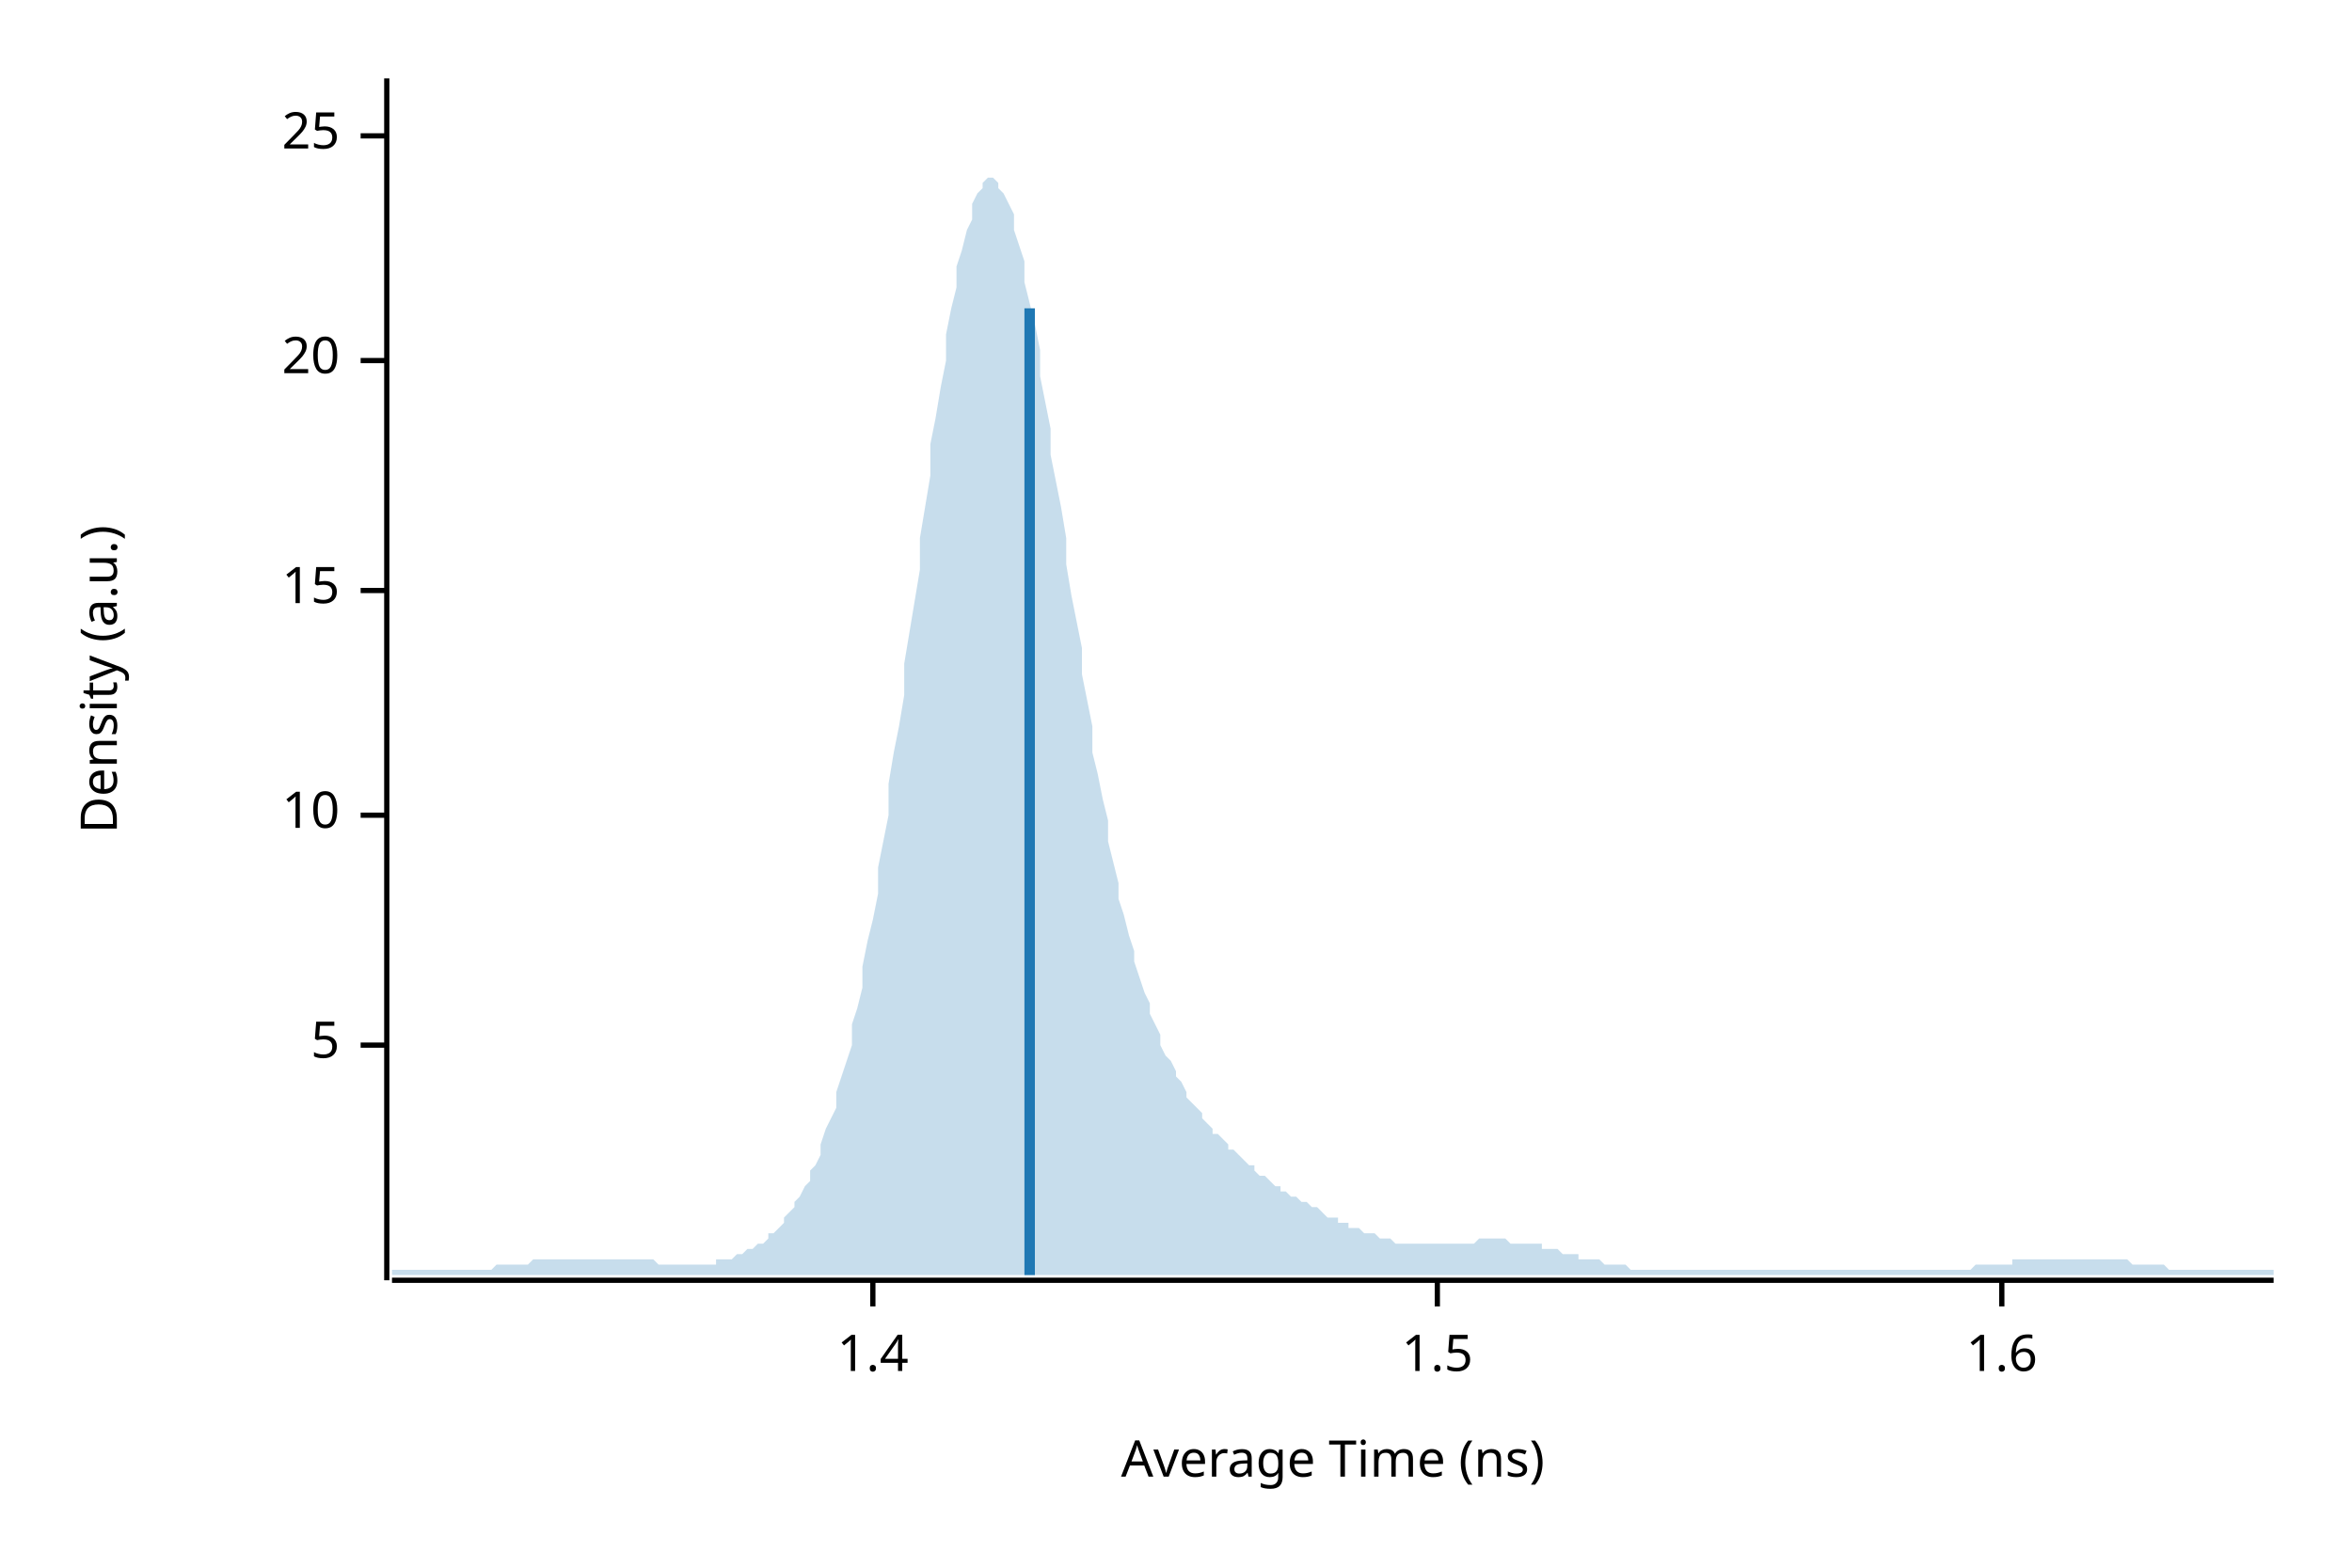
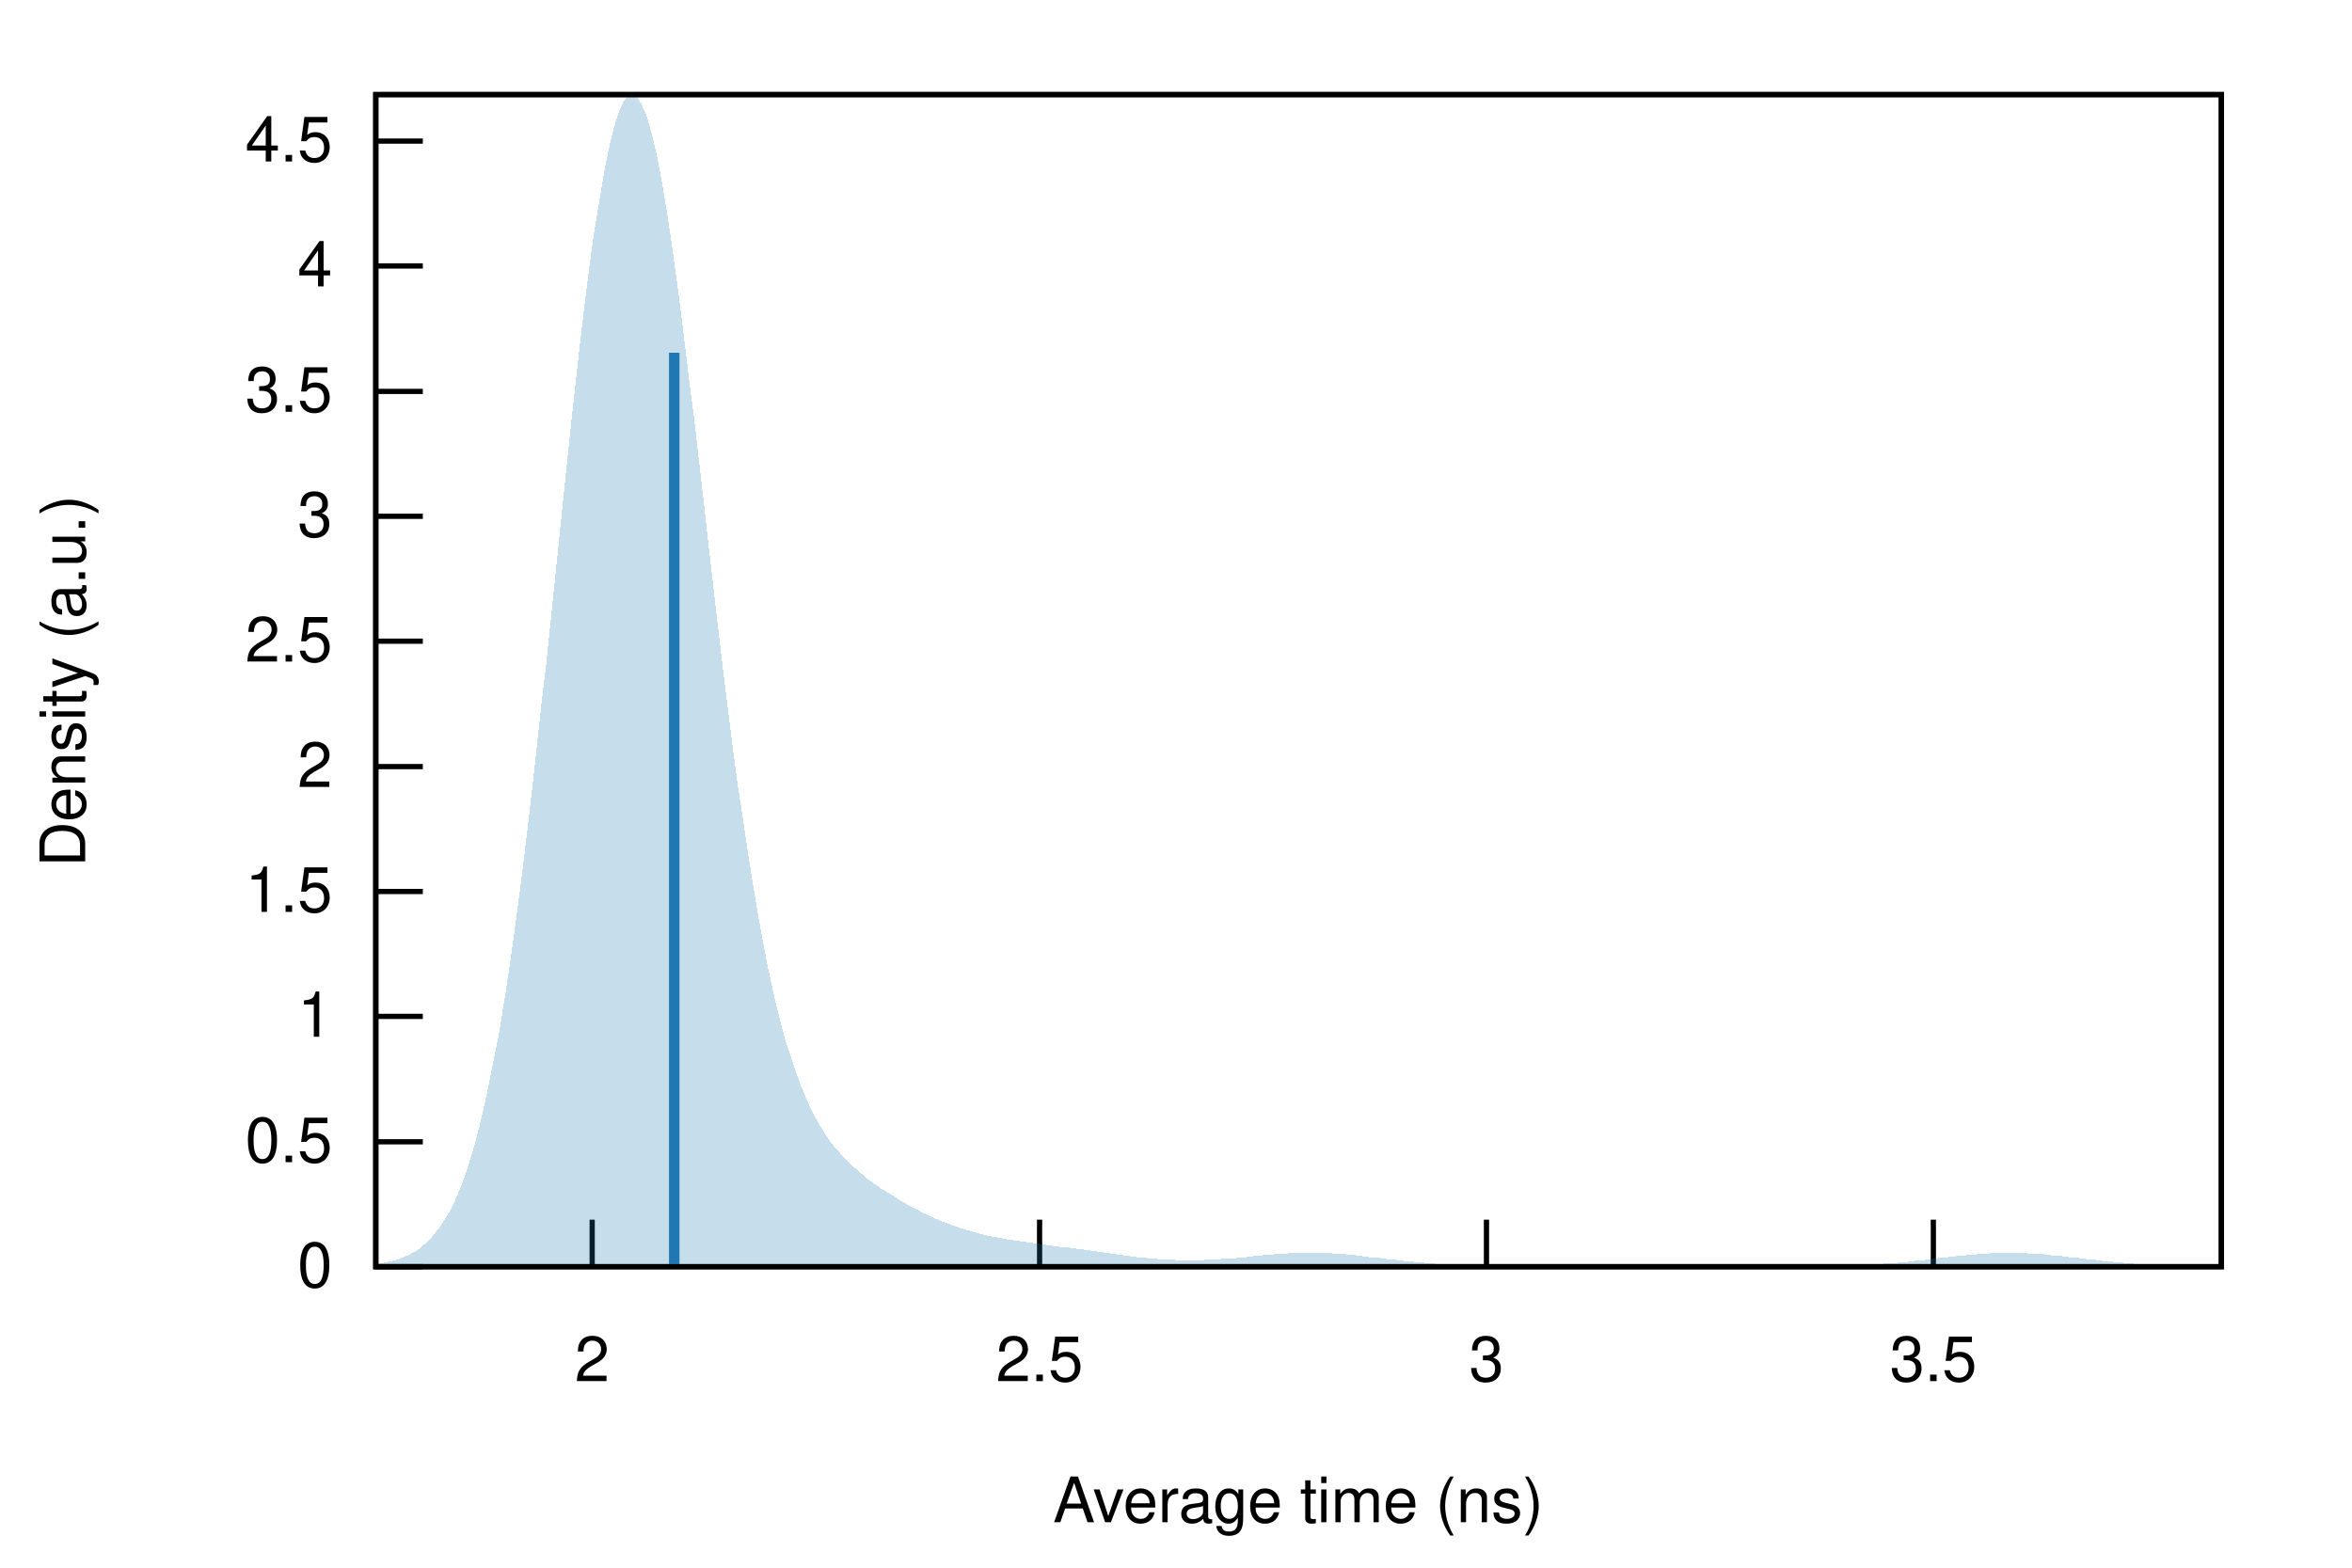
- <svg xmlns="http://www.w3.org/2000/svg" width="450" height="300" viewBox="0 0 450 300">
-   <text x="15" y="130" dy="0.76em" text-anchor="middle" font-family="sans-serif" font-size="9.677" opacity="1" fill="#000000" transform="rotate(270, 15, 130)">
- Density (a.u.)
- </text>
-   <text x="255" y="285" dy="-0.5ex" text-anchor="middle" font-family="sans-serif" font-size="9.677" opacity="1" fill="#000000">
- Average Time (ns)
- </text>
-   <polyline fill="none" opacity="1" stroke="#000000" stroke-width="1" points="74,15 74,245 " />
-   <text x="65" y="200" dy="0.5ex" text-anchor="end" font-family="sans-serif" font-size="9.677" opacity="1" fill="#000000">
- 5
- </text>
-   <polyline fill="none" opacity="1" stroke="#000000" stroke-width="1" points="69,200 74,200 " />
-   <text x="65" y="156" dy="0.5ex" text-anchor="end" font-family="sans-serif" font-size="9.677" opacity="1" fill="#000000">
- 10
- </text>
-   <polyline fill="none" opacity="1" stroke="#000000" stroke-width="1" points="69,156 74,156 " />
-   <text x="65" y="113" dy="0.5ex" text-anchor="end" font-family="sans-serif" font-size="9.677" opacity="1" fill="#000000">
- 15
- </text>
-   <polyline fill="none" opacity="1" stroke="#000000" stroke-width="1" points="69,113 74,113 " />
-   <text x="65" y="69" dy="0.5ex" text-anchor="end" font-family="sans-serif" font-size="9.677" opacity="1" fill="#000000">
- 20
- </text>
-   <polyline fill="none" opacity="1" stroke="#000000" stroke-width="1" points="69,69 74,69 " />
-   <text x="65" y="26" dy="0.5ex" text-anchor="end" font-family="sans-serif" font-size="9.677" opacity="1" fill="#000000">
- 25
- </text>
-   <polyline fill="none" opacity="1" stroke="#000000" stroke-width="1" points="69,26 74,26 " />
-   <polyline fill="none" opacity="1" stroke="#000000" stroke-width="1" points="75,245 435,245 " />
-   <text x="167" y="255" dy="0.76em" text-anchor="middle" font-family="sans-serif" font-size="9.677" opacity="1" fill="#000000">
- 1.4
- </text>
-   <polyline fill="none" opacity="1" stroke="#000000" stroke-width="1" points="167,245 167,250 " />
-   <text x="275" y="255" dy="0.76em" text-anchor="middle" font-family="sans-serif" font-size="9.677" opacity="1" fill="#000000">
- 1.5
- </text>
-   <polyline fill="none" opacity="1" stroke="#000000" stroke-width="1" points="275,245 275,250 " />
-   <text x="383" y="255" dy="0.76em" text-anchor="middle" font-family="sans-serif" font-size="9.677" opacity="1" fill="#000000">
- 1.6
- </text>
-   <polyline fill="none" opacity="1" stroke="#000000" stroke-width="1" points="383,245 383,250 " />
-   <polygon opacity="0.25" fill="#1F78B4" points="75,243 75,243 76,243 77,243 77,243 78,243 79,243 80,243 80,243 81,243 82,243 82,243 83,243 84,243 85,243 85,243 86,243 87,243 87,243 88,243 89,243 90,243 90,243 91,243 92,243 93,243 93,243 94,243 95,242 95,242 96,242 97,242 98,242 98,242 99,242 100,242 100,242 101,242 102,241 103,241 103,241 104,241 105,241 106,241 106,241 107,241 108,241 108,241 109,241 110,241 111,241 111,241 112,241 113,241 113,241 114,241 115,241 116,241 116,241 117,241 118,241 119,241 119,241 120,241 121,241 121,241 122,241 123,241 124,241 124,241 125,241 126,242 126,242 127,242 128,242 129,242 129,242 130,242 131,242 131,242 132,242 133,242 134,242 134,242 135,242 136,242 137,242 137,241 138,241 139,241 139,241 140,241 141,240 142,240 142,240 143,239 144,239 144,239 145,238 146,238 147,237 147,236 148,236 149,235 150,234 150,233 151,232 152,231 152,230 153,229 154,227 155,226 155,224 156,223 157,221 157,219 158,216 159,214 160,212 160,209 161,206 162,203 163,200 163,196 164,193 165,189 165,185 166,180 167,176 168,171 168,166 169,161 170,156 170,150 171,144 172,139 173,133 173,127 174,121 175,115 176,109 176,103 177,97 178,91 178,85 179,80 180,74 181,69 181,64 182,59 183,55 183,51 184,48 185,44 186,42 186,39 187,37 188,36 188,35 189,34 190,34 191,35 191,36 192,37 193,39 194,41 194,44 195,47 196,50 196,54 197,58 198,62 199,67 199,72 200,77 201,82 201,87 202,92 203,97 204,103 204,108 205,114 206,119 207,124 207,129 208,134 209,139 209,144 210,148 211,153 212,157 212,161 213,165 214,169 214,172 215,175 216,179 217,182 217,184 218,187 219,190 220,192 220,194 221,196 222,198 222,200 223,202 224,203 225,205 225,206 226,207 227,209 227,210 228,211 229,212 230,213 230,214 231,215 232,216 232,217 233,217 234,218 235,219 235,220 236,220 237,221 238,222 238,222 239,223 240,223 240,224 241,225 242,225 243,226 243,226 244,227 245,227 245,228 246,228 247,229 248,229 248,229 249,230 250,230 251,231 251,231 252,231 253,232 253,232 254,233 255,233 256,233 256,234 257,234 258,234 258,235 259,235 260,235 261,236 261,236 262,236 263,236 264,237 264,237 265,237 266,237 266,237 267,238 268,238 269,238 269,238 270,238 271,238 271,238 272,238 273,238 274,238 274,238 275,238 276,238 277,238 277,238 278,238 279,238 279,238 280,238 281,238 282,238 282,238 283,237 284,237 284,237 285,237 286,237 287,237 287,237 288,237 289,238 289,238 290,238 291,238 292,238 292,238 293,238 294,238 295,238 295,239 296,239 297,239 297,239 298,239 299,240 300,240 300,240 301,240 302,240 302,241 303,241 304,241 305,241 305,241 306,241 307,242 308,242 308,242 309,242 310,242 310,242 311,242 312,243 313,243 313,243 314,243 315,243 315,243 316,243 317,243 318,243 318,243 319,243 320,243 321,243 321,243 322,243 323,243 323,243 324,243 325,243 326,243 326,243 327,243 328,243 328,243 329,243 330,243 331,243 331,243 332,243 333,243 333,243 334,243 335,243 336,243 336,243 337,243 338,243 339,243 339,243 340,243 341,243 341,243 342,243 343,243 344,243 344,243 345,243 346,243 346,243 347,243 348,243 349,243 349,243 350,243 351,243 352,243 352,243 353,243 354,243 354,243 355,243 356,243 357,243 357,243 358,243 359,243 359,243 360,243 361,243 362,243 362,243 363,243 364,243 365,243 365,243 366,243 367,243 367,243 368,243 369,243 370,243 370,243 371,243 372,243 372,243 373,243 374,243 375,243 375,243 376,243 377,243 378,242 378,242 379,242 380,242 380,242 381,242 382,242 383,242 383,242 384,242 385,242 385,241 386,241 387,241 388,241 388,241 389,241 390,241 390,241 391,241 392,241 393,241 393,241 394,241 395,241 396,241 396,241 397,241 398,241 398,241 399,241 400,241 401,241 401,241 402,241 403,241 403,241 404,241 405,241 406,241 406,241 407,241 408,242 409,242 409,242 410,242 411,242 411,242 412,242 413,242 414,242 414,242 415,243 416,243 416,243 417,243 418,243 419,243 419,243 420,243 421,243 422,243 422,243 423,243 424,243 424,243 425,243 426,243 427,243 427,243 428,243 429,243 429,243 430,243 431,243 432,243 432,243 433,243 434,243 435,243 435,244 75,244 " />
-   <polyline fill="none" opacity="1" stroke="#1F78B4" stroke-width="2" points="197,244 197,59 " />
+ <svg xmlns="http://www.w3.org/2000/svg" xmlns:xlink="http://www.w3.org/1999/xlink" viewBox="0 0 450 300">
+   <g id="gnuplot_canvas">
+     <rect x="0" y="0" width="450" height="300" fill="none" />
+     <defs>
+       <circle id="gpDot" r="0.5" stroke-width="0.5" />
+       <path id="gpPt0" stroke-width="0.222" stroke="currentColor" d="M-1,0 h2 M0,-1 v2" />
+       <path id="gpPt1" stroke-width="0.222" stroke="currentColor" d="M-1,-1 L1,1 M1,-1 L-1,1" />
+       <path id="gpPt2" stroke-width="0.222" stroke="currentColor" d="M-1,0 L1,0 M0,-1 L0,1 M-1,-1 L1,1 M-1,1 L1,-1" />
+       <rect id="gpPt3" stroke-width="0.222" stroke="currentColor" x="-1" y="-1" width="2" height="2" />
+       <rect id="gpPt4" stroke-width="0.222" stroke="currentColor" fill="currentColor" x="-1" y="-1" width="2" height="2" />
+       <circle id="gpPt5" stroke-width="0.222" stroke="currentColor" cx="0" cy="0" r="1" />
+       <use xlink:href="#gpPt5" id="gpPt6" fill="currentColor" stroke="none" />
+       <path id="gpPt7" stroke-width="0.222" stroke="currentColor" d="M0,-1.33 L-1.33,0.67 L1.33,0.67 z" />
+       <use xlink:href="#gpPt7" id="gpPt8" fill="currentColor" stroke="none" />
+       <use xlink:href="#gpPt7" id="gpPt9" stroke="currentColor" transform="rotate(180)" />
+       <use xlink:href="#gpPt9" id="gpPt10" fill="currentColor" stroke="none" />
+       <use xlink:href="#gpPt3" id="gpPt11" stroke="currentColor" transform="rotate(45)" />
+       <use xlink:href="#gpPt11" id="gpPt12" fill="currentColor" stroke="none" />
+       <path id="gpPt13" stroke-width="0.222" stroke="currentColor" d="M0,1.330 L1.265,0.411 L0.782,-1.067 L-0.782,-1.076 L-1.265,0.411 z" />
+       <use xlink:href="#gpPt13" id="gpPt14" fill="currentColor" stroke="none" />
+       <filter id="textbox" filterUnits="objectBoundingBox" x="0" y="0" height="1" width="1">
+         <feFlood flood-color="white" flood-opacity="1" result="bgnd" />
+         <feComposite in="SourceGraphic" in2="bgnd" operator="atop" />
+       </filter>
+       <filter id="greybox" filterUnits="objectBoundingBox" x="0" y="0" height="1" width="1">
+         <feFlood flood-color="lightgrey" flood-opacity="1" result="grey" />
+         <feComposite in="SourceGraphic" in2="grey" operator="atop" />
+       </filter>
+     </defs>
+     <g fill="none" color="white" stroke="currentColor" stroke-width="1.00" stroke-linecap="butt" stroke-linejoin="miter">
+ </g>
+     <g fill="none" color="black" stroke="currentColor" stroke-width="1.00" stroke-linecap="butt" stroke-linejoin="miter">
+       <path stroke="black" d="M71.9,242.4 L80.9,242.4  " />
+       <g transform="translate(63.6,246.3)" stroke="none" fill="black" font-family="Helvetica" font-size="12.00" text-anchor="end">
+         <text>
+           <tspan font-family="Helvetica"> 0</tspan>
+         </text>
+       </g>
+     </g>
+     <g fill="none" color="black" stroke="currentColor" stroke-width="1.00" stroke-linecap="butt" stroke-linejoin="miter">
+       <path stroke="black" d="M71.9,218.5 L80.9,218.5  " />
+       <g transform="translate(63.6,222.4)" stroke="none" fill="black" font-family="Helvetica" font-size="12.00" text-anchor="end">
+         <text>
+           <tspan font-family="Helvetica"> 0.5</tspan>
+         </text>
+       </g>
+     </g>
+     <g fill="none" color="black" stroke="currentColor" stroke-width="1.00" stroke-linecap="butt" stroke-linejoin="miter">
+       <path stroke="black" d="M71.9,194.5 L80.9,194.5  " />
+       <g transform="translate(63.6,198.4)" stroke="none" fill="black" font-family="Helvetica" font-size="12.00" text-anchor="end">
+         <text>
+           <tspan font-family="Helvetica"> 1</tspan>
+         </text>
+       </g>
+     </g>
+     <g fill="none" color="black" stroke="currentColor" stroke-width="1.00" stroke-linecap="butt" stroke-linejoin="miter">
+       <path stroke="black" d="M71.9,170.6 L80.9,170.6  " />
+       <g transform="translate(63.6,174.5)" stroke="none" fill="black" font-family="Helvetica" font-size="12.00" text-anchor="end">
+         <text>
+           <tspan font-family="Helvetica"> 1.5</tspan>
+         </text>
+       </g>
+     </g>
+     <g fill="none" color="black" stroke="currentColor" stroke-width="1.00" stroke-linecap="butt" stroke-linejoin="miter">
+       <path stroke="black" d="M71.9,146.7 L80.9,146.7  " />
+       <g transform="translate(63.6,150.6)" stroke="none" fill="black" font-family="Helvetica" font-size="12.00" text-anchor="end">
+         <text>
+           <tspan font-family="Helvetica"> 2</tspan>
+         </text>
+       </g>
+     </g>
+     <g fill="none" color="black" stroke="currentColor" stroke-width="1.00" stroke-linecap="butt" stroke-linejoin="miter">
+       <path stroke="black" d="M71.9,122.7 L80.9,122.7  " />
+       <g transform="translate(63.6,126.6)" stroke="none" fill="black" font-family="Helvetica" font-size="12.00" text-anchor="end">
+         <text>
+           <tspan font-family="Helvetica"> 2.5</tspan>
+         </text>
+       </g>
+     </g>
+     <g fill="none" color="black" stroke="currentColor" stroke-width="1.00" stroke-linecap="butt" stroke-linejoin="miter">
+       <path stroke="black" d="M71.9,98.8 L80.9,98.8  " />
+       <g transform="translate(63.6,102.7)" stroke="none" fill="black" font-family="Helvetica" font-size="12.00" text-anchor="end">
+         <text>
+           <tspan font-family="Helvetica"> 3</tspan>
+         </text>
+       </g>
+     </g>
+     <g fill="none" color="black" stroke="currentColor" stroke-width="1.00" stroke-linecap="butt" stroke-linejoin="miter">
+       <path stroke="black" d="M71.9,74.9 L80.9,74.9  " />
+       <g transform="translate(63.6,78.8)" stroke="none" fill="black" font-family="Helvetica" font-size="12.00" text-anchor="end">
+         <text>
+           <tspan font-family="Helvetica"> 3.5</tspan>
+         </text>
+       </g>
+     </g>
+     <g fill="none" color="black" stroke="currentColor" stroke-width="1.00" stroke-linecap="butt" stroke-linejoin="miter">
+       <path stroke="black" d="M71.9,50.9 L80.9,50.9  " />
+       <g transform="translate(63.6,54.8)" stroke="none" fill="black" font-family="Helvetica" font-size="12.00" text-anchor="end">
+         <text>
+           <tspan font-family="Helvetica"> 4</tspan>
+         </text>
+       </g>
+     </g>
+     <g fill="none" color="black" stroke="currentColor" stroke-width="1.00" stroke-linecap="butt" stroke-linejoin="miter">
+       <path stroke="black" d="M71.9,27.0 L80.9,27.0  " />
+       <g transform="translate(63.6,30.9)" stroke="none" fill="black" font-family="Helvetica" font-size="12.00" text-anchor="end">
+         <text>
+           <tspan font-family="Helvetica"> 4.5</tspan>
+         </text>
+       </g>
+     </g>
+     <g fill="none" color="black" stroke="currentColor" stroke-width="1.00" stroke-linecap="butt" stroke-linejoin="miter">
+       <path stroke="black" d="M113.3,242.4 L113.3,233.4  " />
+       <g transform="translate(113.3,264.3)" stroke="none" fill="black" font-family="Helvetica" font-size="12.00" text-anchor="middle">
+         <text>
+           <tspan font-family="Helvetica"> 2</tspan>
+         </text>
+       </g>
+     </g>
+     <g fill="none" color="black" stroke="currentColor" stroke-width="1.00" stroke-linecap="butt" stroke-linejoin="miter">
+       <path stroke="black" d="M198.9,242.4 L198.9,233.4  " />
+       <g transform="translate(198.9,264.3)" stroke="none" fill="black" font-family="Helvetica" font-size="12.00" text-anchor="middle">
+         <text>
+           <tspan font-family="Helvetica"> 2.5</tspan>
+         </text>
+       </g>
+     </g>
+     <g fill="none" color="black" stroke="currentColor" stroke-width="1.00" stroke-linecap="butt" stroke-linejoin="miter">
+       <path stroke="black" d="M284.4,242.4 L284.4,233.4  " />
+       <g transform="translate(284.4,264.3)" stroke="none" fill="black" font-family="Helvetica" font-size="12.00" text-anchor="middle">
+         <text>
+           <tspan font-family="Helvetica"> 3</tspan>
+         </text>
+       </g>
+     </g>
+     <g fill="none" color="black" stroke="currentColor" stroke-width="1.00" stroke-linecap="butt" stroke-linejoin="miter">
+       <path stroke="black" d="M369.9,242.4 L369.9,233.4  " />
+       <g transform="translate(369.9,264.3)" stroke="none" fill="black" font-family="Helvetica" font-size="12.00" text-anchor="middle">
+         <text>
+           <tspan font-family="Helvetica"> 3.5</tspan>
+         </text>
+       </g>
+     </g>
+     <g fill="none" color="black" stroke="currentColor" stroke-width="1.00" stroke-linecap="butt" stroke-linejoin="miter">
+ </g>
+     <g fill="none" color="black" stroke="currentColor" stroke-width="1.00" stroke-linecap="butt" stroke-linejoin="miter">
+       <path stroke="black" d="M71.9,18.1 L71.9,242.4 L425.0,242.4 L425.0,18.1 L71.9,18.1 Z  " />
+     </g>
+     <g fill="none" color="black" stroke="currentColor" stroke-width="1.00" stroke-linecap="butt" stroke-linejoin="miter">
+       <g transform="translate(16.3,130.3) rotate(270)" stroke="none" fill="black" font-family="Helvetica" font-size="12.00" text-anchor="middle">
+         <text>
+           <tspan font-family="Helvetica">Density (a.u.)</tspan>
+         </text>
+       </g>
+     </g>
+     <g fill="none" color="black" stroke="currentColor" stroke-width="1.00" stroke-linecap="butt" stroke-linejoin="miter">
+       <g transform="translate(248.4,291.3)" stroke="none" fill="black" font-family="Helvetica" font-size="12.00" text-anchor="middle">
+         <text>
+           <tspan font-family="Helvetica">Average time (ns)</tspan>
+         </text>
+       </g>
+     </g>
+     <g fill="none" color="black" stroke="currentColor" stroke-width="1.00" stroke-linecap="butt" stroke-linejoin="miter">
+ </g>
+     <g id="gnuplot_plot_1">
+       <g fill="none" color="black" stroke="currentColor" stroke-width="1.00" stroke-linecap="butt" stroke-linejoin="miter">
+         <g stroke="none" shape-rendering="crispEdges">
+           <polygon fill="rgb( 31, 120, 180)" fill-opacity="0.25" points="71.9,241.9 72.6,241.8 73.3,241.7 74.0,241.5 74.7,241.4 75.4,241.2 76.1,241.0 76.9,240.7 77.6,240.4 78.3,240.1 79.0,239.7 79.7,239.3 80.4,238.8 81.1,238.2 81.8,237.6 82.5,236.9 83.2,236.0 83.9,235.1 84.6,234.1 85.3,233.0 86.1,231.7 86.8,230.3 87.5,228.7 88.2,227.0 88.9,225.1 89.6,223.0 90.3,220.8 91.0,218.3 91.7,215.6 92.4,212.7 93.1,209.5 93.8,206.2 94.5,202.5 95.3,198.7 96.0,194.5 96.7,190.2 97.4,185.5 98.1,180.7 98.8,175.5 99.5,170.2 100.2,164.6 100.9,158.8 101.6,152.8 102.3,146.6 103.0,140.2 103.7,133.7 104.5,127.1 105.2,120.4 105.9,113.6 106.6,106.8 107.3,100.0 108.0,93.2 108.7,86.5 109.4,79.9 110.1,73.5 110.8,67.2 111.5,61.2 112.2,55.5 112.9,50.0 113.6,44.9 114.4,40.1 115.1,35.8 115.8,31.8 116.5,28.4 117.2,25.4 117.9,22.9 118.6,20.9 119.3,19.4 120.0,18.5 120.7,18.1 121.4,18.2 122.1,18.9 122.8,20.1 123.6,21.9 124.3,24.1 125.0,26.8 125.7,29.9 126.4,33.5 127.1,37.5 127.8,41.8 128.5,46.6 129.2,51.6 129.9,56.8 130.6,62.4 131.3,68.1 132.0,74.0 132.8,80.0 133.5,86.1 134.2,92.2 134.9,98.4 135.6,104.6 136.3,110.7 137.0,116.8 137.7,122.8 138.4,128.7 139.1,134.4 139.8,140.0 140.5,145.4 141.2,150.6 142.0,155.7 142.7,160.5 143.4,165.1 144.1,169.5 144.8,173.7 145.5,177.7 146.2,181.4 146.9,185.0 147.6,188.3 148.3,191.4 149.0,194.3 149.7,197.0 150.4,199.5 151.2,201.9 151.9,204.0 152.6,206.0 153.3,207.9 154.0,209.6 154.7,211.2 155.4,212.7 156.1,214.0 156.8,215.3 157.5,216.4 158.2,217.5 158.9,218.5 159.6,219.4 160.4,220.3 161.1,221.1 161.8,221.8 162.5,222.5 163.2,223.2 163.9,223.8 164.6,224.4 165.3,225.0 166.0,225.6 166.7,226.1 167.4,226.6 168.1,227.1 168.8,227.6 169.6,228.0 170.3,228.5 171.0,228.9 171.7,229.4 172.4,229.8 173.1,230.2 173.8,230.6 174.5,231.0 175.2,231.3 175.9,231.7 176.6,232.1 177.3,232.4 178.0,232.7 178.7,233.1 179.5,233.4 180.2,233.7 180.9,234.0 181.6,234.2 182.3,234.5 183.0,234.7 183.7,235.0 184.4,235.2 185.1,235.4 185.8,235.6 186.5,235.8 187.2,236.0 187.9,236.2 188.7,236.4 189.4,236.5 190.1,236.7 190.8,236.8 191.5,236.9 192.2,237.1 192.9,237.2 193.6,237.3 194.3,237.4 195.0,237.5 195.7,237.6 196.4,237.7 197.1,237.8 197.9,237.9 198.6,238.0 199.3,238.1 200.0,238.2 200.7,238.3 201.4,238.4 202.1,238.5 202.8,238.6 203.5,238.6 204.2,238.7 204.9,238.8 205.6,238.9 206.3,239.0 207.1,239.1 207.8,239.2 208.5,239.3 209.2,239.4 209.9,239.5 210.6,239.6 211.3,239.7 212.0,239.8 212.7,239.9 213.4,240.0 214.1,240.1 214.8,240.2 215.5,240.3 216.3,240.4 217.0,240.5 217.7,240.6 218.4,240.7 219.1,240.7 219.8,240.8 220.5,240.9 221.2,240.9 221.9,241.0 222.6,241.0 223.3,241.1 224.0,241.1 224.7,241.1 225.5,241.2 226.2,241.2 226.9,241.2 227.6,241.2 228.3,241.2 229.0,241.2 229.7,241.2 230.4,241.1 231.1,241.1 231.8,241.1 232.5,241.0 233.2,241.0 233.9,240.9 234.7,240.9 235.4,240.8 236.1,240.8 236.8,240.7 237.5,240.6 238.2,240.6 238.9,240.5 239.6,240.4 240.3,240.3 241.0,240.3 241.7,240.2 242.4,240.1 243.1,240.1 243.9,240.0 244.6,240.0 245.3,239.9 246.0,239.9 246.7,239.8 247.4,239.8 248.1,239.8 248.8,239.8 249.5,239.7 250.2,239.7 250.9,239.7 251.6,239.7 252.3,239.8 253.0,239.8 253.8,239.8 254.5,239.8 255.2,239.9 255.9,239.9 256.6,240.0 257.3,240.0 258.0,240.1 258.7,240.2 259.4,240.2 260.1,240.3 260.8,240.4 261.5,240.5 262.2,240.6 263.0,240.6 263.7,240.7 264.4,240.8 265.1,240.9 265.8,241.0 266.5,241.1 267.2,241.1 267.9,241.2 268.6,241.3 269.3,241.4 270.0,241.4 270.7,241.5 271.4,241.6 272.2,241.6 272.9,241.7 273.6,241.8 274.3,241.8 275.0,241.9 275.7,241.9 276.4,242.0 277.1,242.0 277.8,242.0 278.5,242.1 279.2,242.1 279.9,242.1 280.6,242.2 281.4,242.2 282.1,242.2 282.8,242.2 283.5,242.3 284.2,242.3 284.9,242.3 285.6,242.3 286.3,242.3 287.0,242.3 287.7,242.3 288.4,242.3 289.1,242.4 289.8,242.4 290.6,242.4 291.3,242.4 292.0,242.4 292.7,242.4 293.4,242.4 294.1,242.4 294.8,242.4 295.5,242.4 296.2,242.4 296.9,242.4 297.6,242.4 298.3,242.4 299.0,242.4 299.8,242.4 300.5,242.4 301.2,242.4 301.9,242.4 302.6,242.4 303.3,242.4 304.0,242.4 304.7,242.4 305.4,242.4 306.1,242.4 306.8,242.4 307.5,242.4 308.2,242.4 309.0,242.4 309.7,242.4 310.4,242.4 311.1,242.4 311.8,242.4 312.5,242.4 313.2,242.4 313.9,242.4 314.6,242.4 315.3,242.4 316.0,242.4 316.7,242.4 317.4,242.4 318.2,242.4 318.9,242.4 319.6,242.4 320.3,242.4 321.0,242.4 321.7,242.4 322.4,242.4 323.1,242.4 323.8,242.4 324.5,242.4 325.2,242.4 325.9,242.4 326.6,242.4 327.3,242.4 328.1,242.4 328.8,242.4 329.5,242.4 330.2,242.4 330.9,242.4 331.6,242.4 332.3,242.4 333.0,242.4 333.7,242.4 334.4,242.4 335.1,242.4 335.8,242.4 336.5,242.4 337.3,242.4 338.0,242.4 338.7,242.4 339.4,242.4 340.1,242.4 340.8,242.4 341.5,242.4 342.2,242.4 342.9,242.4 343.6,242.4 344.3,242.4 345.0,242.4 345.7,242.4 346.5,242.3 347.2,242.3 347.9,242.3 348.6,242.3 349.3,242.3 350.0,242.3 350.7,242.3 351.4,242.3 352.1,242.2 352.8,242.2 353.5,242.2 354.2,242.2 354.9,242.1 355.7,242.1 356.4,242.1 357.1,242.1 357.8,242.0 358.5,242.0 359.2,241.9 359.9,241.9 360.6,241.8 361.3,241.8 362.0,241.7 362.7,241.7 363.4,241.6 364.1,241.5 364.9,241.5 365.6,241.4 366.3,241.3 367.0,241.2 367.7,241.2 368.4,241.1 369.1,241.0 369.8,240.9 370.5,240.8 371.2,240.7 371.9,240.7 372.6,240.6 373.3,240.5 374.1,240.4 374.8,240.3 375.5,240.3 376.2,240.2 376.9,240.1 377.6,240.1 378.3,240.0 379.0,239.9 379.7,239.9 380.4,239.9 381.1,239.8 381.8,239.8 382.5,239.8 383.3,239.8 384.0,239.7 384.7,239.7 385.4,239.8 386.1,239.8 386.8,239.8 387.5,239.8 388.2,239.9 388.9,239.9 389.6,239.9 390.3,240.0 391.0,240.0 391.7,240.1 392.4,240.2 393.2,240.3 393.9,240.3 394.6,240.4 395.3,240.5 396.0,240.6 396.7,240.6 397.4,240.7 398.1,240.8 398.8,240.9 399.5,241.0 400.2,241.1 400.9,241.1 401.6,241.2 402.4,241.3 403.1,241.4 403.8,241.4 404.5,241.5 405.2,241.6 405.9,241.6 406.6,241.7 407.3,241.8 408.0,241.8 408.7,241.9 409.4,241.9 410.1,242.0 410.8,242.0 411.6,242.0 412.3,242.1 413.0,242.1 413.7,242.1 414.4,242.2 415.1,242.2 415.8,242.2 416.5,242.2 417.2,242.3 417.9,242.3 418.6,242.3 419.3,242.3 420.0,242.3 420.8,242.3 421.5,242.3 422.2,242.3 422.9,242.4 423.6,242.4 424.3,242.4 425.0,242.4 425.0,242.4 424.3,242.4 423.6,242.4 422.9,242.4 422.2,242.4 421.5,242.4 420.8,242.4 420.0,242.4 419.3,242.4 418.6,242.4 417.9,242.4 417.2,242.4 416.5,242.4 415.8,242.4 415.1,242.4 414.4,242.4 413.7,242.4 413.0,242.4 412.3,242.4 411.6,242.4 410.8,242.4 410.1,242.4 409.4,242.4 408.7,242.4 408.0,242.4 407.3,242.4 406.6,242.4 405.9,242.4 405.2,242.4 404.5,242.4 403.8,242.4 403.1,242.4 402.4,242.4 401.6,242.4 400.9,242.4 400.2,242.4 399.5,242.4 398.8,242.4 398.1,242.4 397.4,242.4 396.7,242.4 396.0,242.4 395.3,242.4 394.6,242.4 393.9,242.4 393.2,242.4 392.4,242.4 391.7,242.4 391.0,242.4 390.3,242.4 389.6,242.4 388.9,242.4 388.2,242.4 387.5,242.4 386.8,242.4 386.1,242.4 385.4,242.4 384.7,242.4 384.0,242.4 383.3,242.4 382.5,242.4 381.8,242.4 381.1,242.4 380.4,242.4 379.7,242.4 379.0,242.4 378.3,242.4 377.6,242.4 376.9,242.4 376.2,242.4 375.5,242.4 374.8,242.4 374.1,242.4 373.3,242.4 372.6,242.4 371.9,242.4 371.2,242.4 370.5,242.4 369.8,242.4 369.1,242.4 368.4,242.4 367.7,242.4 367.0,242.4 366.3,242.4 365.6,242.4 364.9,242.4 364.1,242.4 363.4,242.4 362.7,242.4 362.0,242.4 361.3,242.4 360.6,242.4 359.9,242.4 359.2,242.4 358.5,242.4 357.8,242.4 357.1,242.4 356.4,242.4 355.7,242.4 354.9,242.4 354.2,242.4 353.5,242.4 352.8,242.4 352.1,242.4 351.4,242.4 350.7,242.4 350.0,242.4 349.3,242.4 348.6,242.4 347.9,242.4 347.2,242.4 346.5,242.4 345.7,242.4 345.0,242.4 344.3,242.4 343.6,242.4 342.9,242.4 342.2,242.4 341.5,242.4 340.8,242.4 340.1,242.4 339.4,242.4 338.7,242.4 338.0,242.4 337.3,242.4 336.5,242.4 335.8,242.4 335.1,242.4 334.4,242.4 333.7,242.4 333.0,242.4 332.3,242.4 331.6,242.4 330.9,242.4 330.2,242.4 329.5,242.4 328.8,242.4 328.1,242.4 327.3,242.4 326.6,242.4 325.9,242.4 325.2,242.4 324.5,242.4 323.8,242.4 323.1,242.4 322.4,242.4 321.7,242.4 321.0,242.4 320.3,242.4 319.6,242.4 318.9,242.4 318.2,242.4 317.4,242.4 316.7,242.4 316.0,242.4 315.3,242.4 314.6,242.4 313.9,242.4 313.2,242.4 312.5,242.4 311.8,242.4 311.1,242.4 310.4,242.4 309.7,242.4 309.0,242.4 308.2,242.4 307.5,242.4 306.8,242.4 306.1,242.4 305.4,242.4 304.7,242.4 304.0,242.4 303.3,242.4 302.6,242.4 301.9,242.4 301.2,242.4 300.5,242.4 299.8,242.4 299.0,242.4 298.3,242.4 297.6,242.4 296.9,242.4 296.2,242.4 295.5,242.4 294.8,242.4 294.1,242.4 293.4,242.4 292.7,242.4 292.0,242.4 291.3,242.4 290.6,242.4 289.8,242.4 289.1,242.4 288.4,242.4 287.7,242.4 287.0,242.4 286.3,242.4 285.6,242.4 284.9,242.4 284.2,242.4 283.5,242.4 282.8,242.4 282.1,242.4 281.4,242.4 280.6,242.4 279.9,242.4 279.2,242.4 278.5,242.4 277.8,242.4 277.1,242.4 276.4,242.4 275.7,242.4 275.0,242.4 274.3,242.4 273.6,242.4 272.9,242.4 272.2,242.4 271.4,242.4 270.7,242.4 270.0,242.4 269.3,242.4 268.6,242.4 267.9,242.4 267.2,242.4 266.5,242.4 265.8,242.4 265.1,242.4 264.4,242.4 263.7,242.4 263.0,242.4 262.2,242.4 261.5,242.4 260.8,242.4 260.1,242.4 259.4,242.4 258.7,242.4 258.0,242.4 257.3,242.4 256.6,242.4 255.9,242.4 255.2,242.4 254.5,242.4 253.8,242.4 253.0,242.4 252.3,242.4 251.6,242.4 250.9,242.4 250.2,242.4 249.5,242.4 248.8,242.4 248.1,242.4 247.4,242.4 246.7,242.4 246.0,242.4 245.3,242.4 244.6,242.4 243.9,242.4 243.1,242.4 242.4,242.4 241.7,242.4 241.0,242.4 240.3,242.4 239.6,242.4 238.9,242.4 238.2,242.4 237.5,242.4 236.8,242.4 236.1,242.4 235.4,242.4 234.7,242.4 233.9,242.4 233.2,242.4 232.5,242.4 231.8,242.4 231.1,242.4 230.4,242.4 229.7,242.4 229.0,242.4 228.3,242.4 227.6,242.4 226.9,242.4 226.2,242.4 225.5,242.4 224.7,242.4 224.0,242.4 223.3,242.4 222.6,242.4 221.9,242.4 221.2,242.4 220.5,242.4 219.8,242.4 219.1,242.4 218.4,242.4 217.7,242.4 217.0,242.4 216.3,242.4 215.5,242.4 214.8,242.4 214.1,242.4 213.4,242.4 212.7,242.4 212.0,242.4 211.3,242.4 210.6,242.4 209.9,242.4 209.2,242.4 208.5,242.4 207.8,242.4 207.1,242.4 206.3,242.4 205.6,242.4 204.9,242.4 204.2,242.4 203.5,242.4 202.8,242.4 202.1,242.4 201.4,242.4 200.7,242.4 200.0,242.4 199.3,242.4 198.6,242.4 197.9,242.4 197.1,242.4 196.4,242.4 195.7,242.4 195.0,242.4 194.3,242.4 193.6,242.4 192.9,242.4 192.2,242.4 191.5,242.4 190.8,242.4 190.1,242.4 189.4,242.4 188.7,242.4 187.9,242.4 187.2,242.4 186.5,242.4 185.8,242.4 185.1,242.4 184.4,242.4 183.7,242.4 183.0,242.4 182.3,242.4 181.6,242.4 180.9,242.4 180.2,242.4 179.5,242.4 178.7,242.4 178.0,242.4 177.3,242.4 176.6,242.4 175.9,242.4 175.2,242.4 174.5,242.4 173.8,242.4 173.1,242.4 172.4,242.4 171.7,242.4 171.0,242.4 170.3,242.4 169.6,242.4 168.8,242.4 168.1,242.4 167.4,242.4 166.7,242.4 166.0,242.4 165.3,242.4 164.6,242.4 163.9,242.4 163.2,242.4 162.5,242.4 161.8,242.4 161.1,242.4 160.4,242.4 159.6,242.4 158.9,242.4 158.2,242.4 157.5,242.4 156.8,242.4 156.1,242.4 155.4,242.4 154.7,242.4 154.0,242.4 153.3,242.4 152.6,242.4 151.9,242.4 151.2,242.4 150.4,242.4 149.7,242.4 149.0,242.4 148.3,242.4 147.6,242.4 146.9,242.4 146.2,242.4 145.5,242.4 144.8,242.4 144.1,242.4 143.4,242.4 142.7,242.4 142.0,242.4 141.2,242.4 140.5,242.4 139.8,242.4 139.1,242.4 138.4,242.4 137.7,242.4 137.0,242.4 136.3,242.4 135.6,242.4 134.9,242.4 134.2,242.4 133.5,242.4 132.8,242.4 132.0,242.4 131.3,242.4 130.6,242.4 129.9,242.4 129.2,242.4 128.5,242.4 127.8,242.4 127.1,242.4 126.4,242.4 125.7,242.4 125.0,242.4 124.3,242.4 123.6,242.4 122.8,242.4 122.1,242.4 121.4,242.4 120.7,242.4 120.0,242.4 119.3,242.4 118.6,242.4 117.9,242.4 117.2,242.4 116.5,242.4 115.8,242.4 115.1,242.4 114.4,242.4 113.6,242.4 112.9,242.4 112.2,242.4 111.5,242.4 110.8,242.4 110.1,242.4 109.4,242.4 108.7,242.4 108.0,242.4 107.3,242.4 106.6,242.4 105.9,242.4 105.2,242.4 104.5,242.4 103.7,242.4 103.0,242.4 102.3,242.4 101.6,242.4 100.9,242.4 100.2,242.4 99.5,242.4 98.8,242.4 98.1,242.4 97.4,242.4 96.7,242.4 96.0,242.4 95.3,242.4 94.5,242.4 93.8,242.4 93.1,242.4 92.4,242.4 91.7,242.4 91.0,242.4 90.3,242.4 89.6,242.4 88.9,242.4 88.2,242.4 87.5,242.4 86.8,242.4 86.1,242.4 85.3,242.4 84.6,242.4 83.9,242.4 83.2,242.4 82.5,242.4 81.8,242.4 81.1,242.4 80.4,242.4 79.7,242.4 79.0,242.4 78.3,242.4 77.6,242.4 76.9,242.4 76.1,242.4 75.4,242.4 74.7,242.4 74.0,242.4 73.3,242.4 72.6,242.4 71.9,242.4 " />
+         </g>
+       </g>
+     </g>
+     <g id="gnuplot_plot_2">
+       <g fill="none" color="white" stroke="rgb( 31, 120, 180)" stroke-width="2.00" stroke-linecap="butt" stroke-linejoin="miter">
+ </g>
+       <g fill="none" color="black" stroke="currentColor" stroke-width="2.00" stroke-linecap="butt" stroke-linejoin="miter">
+         <path stroke="rgb( 31, 120, 180)" d="M129.0,242.4 L129.0,67.5  " />
+       </g>
+     </g>
+     <g fill="none" color="black" stroke="currentColor" stroke-width="2.00" stroke-linecap="butt" stroke-linejoin="miter">
+ </g>
+     <g fill="none" color="black" stroke="black" stroke-width="1.00" stroke-linecap="butt" stroke-linejoin="miter">
+ </g>
+     <g fill="none" color="black" stroke="currentColor" stroke-width="1.00" stroke-linecap="butt" stroke-linejoin="miter">
+       <path stroke="black" d="M71.9,18.1 L71.9,242.4 L425.0,242.4 L425.0,18.1 L71.9,18.1 Z  " />
+     </g>
+     <g fill="none" color="black" stroke="currentColor" stroke-width="1.00" stroke-linecap="butt" stroke-linejoin="miter">
+ </g>
+   </g>
</svg>
